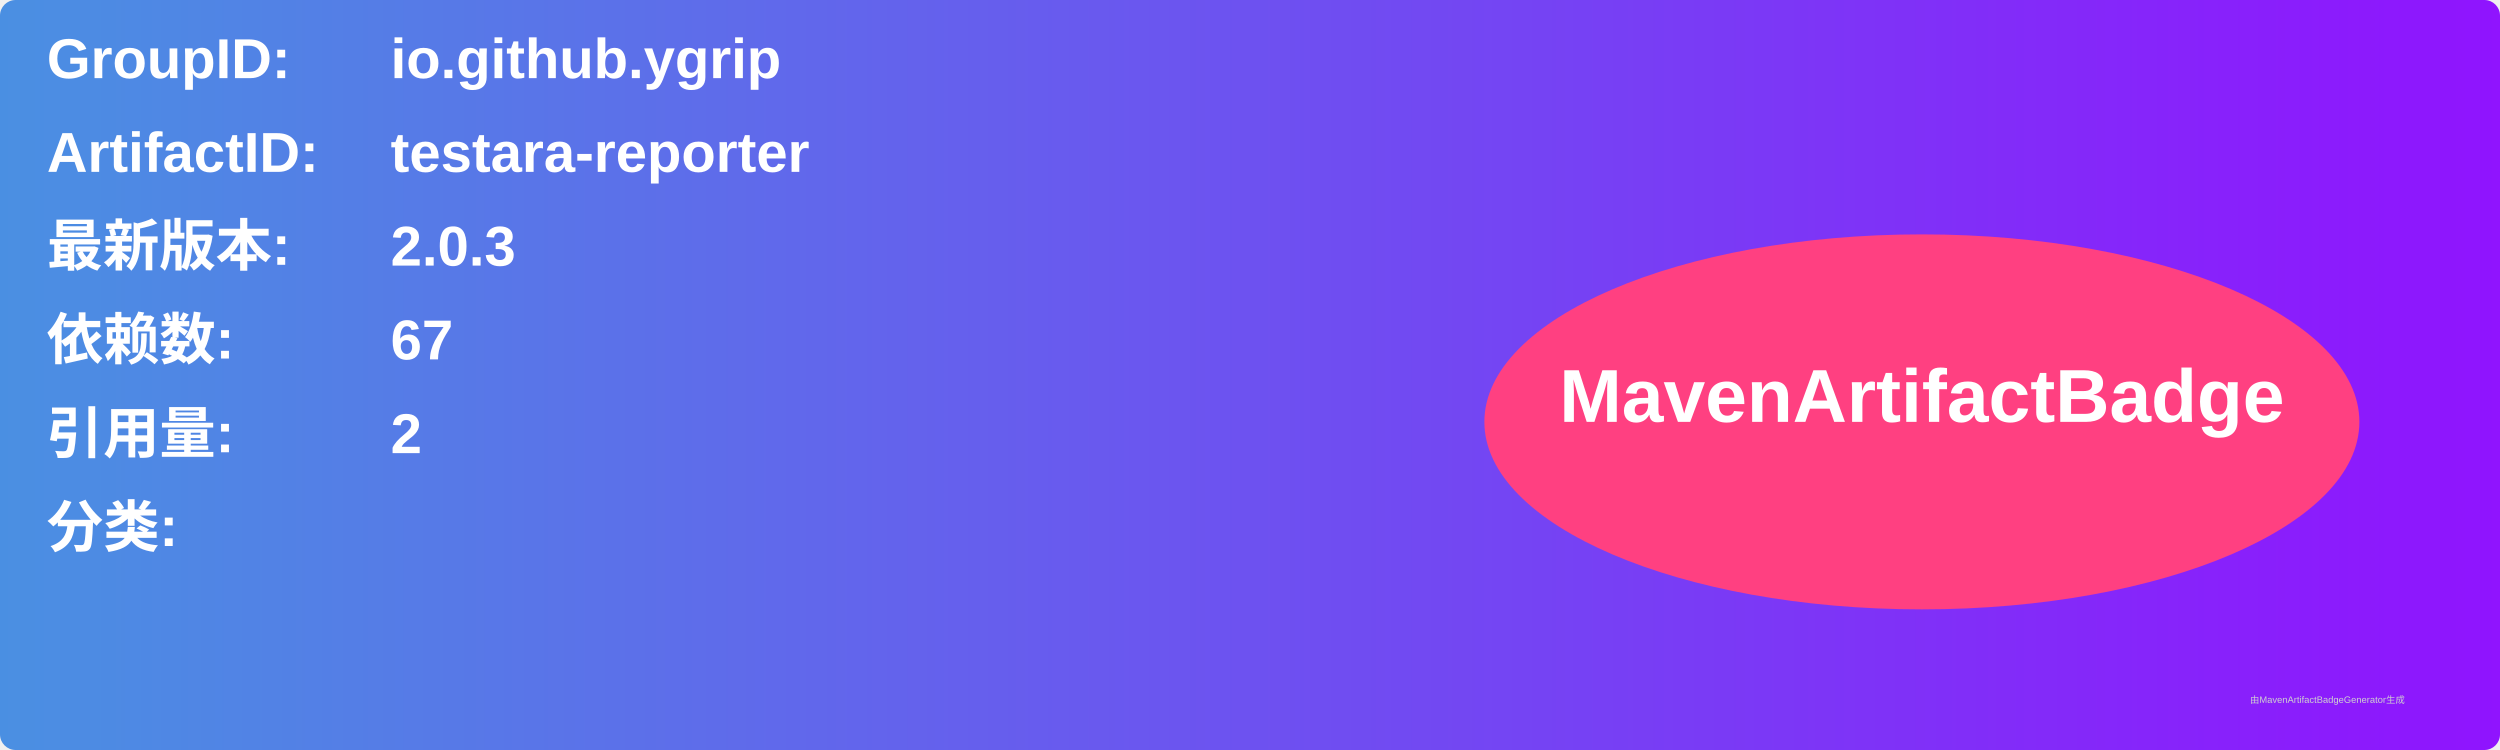
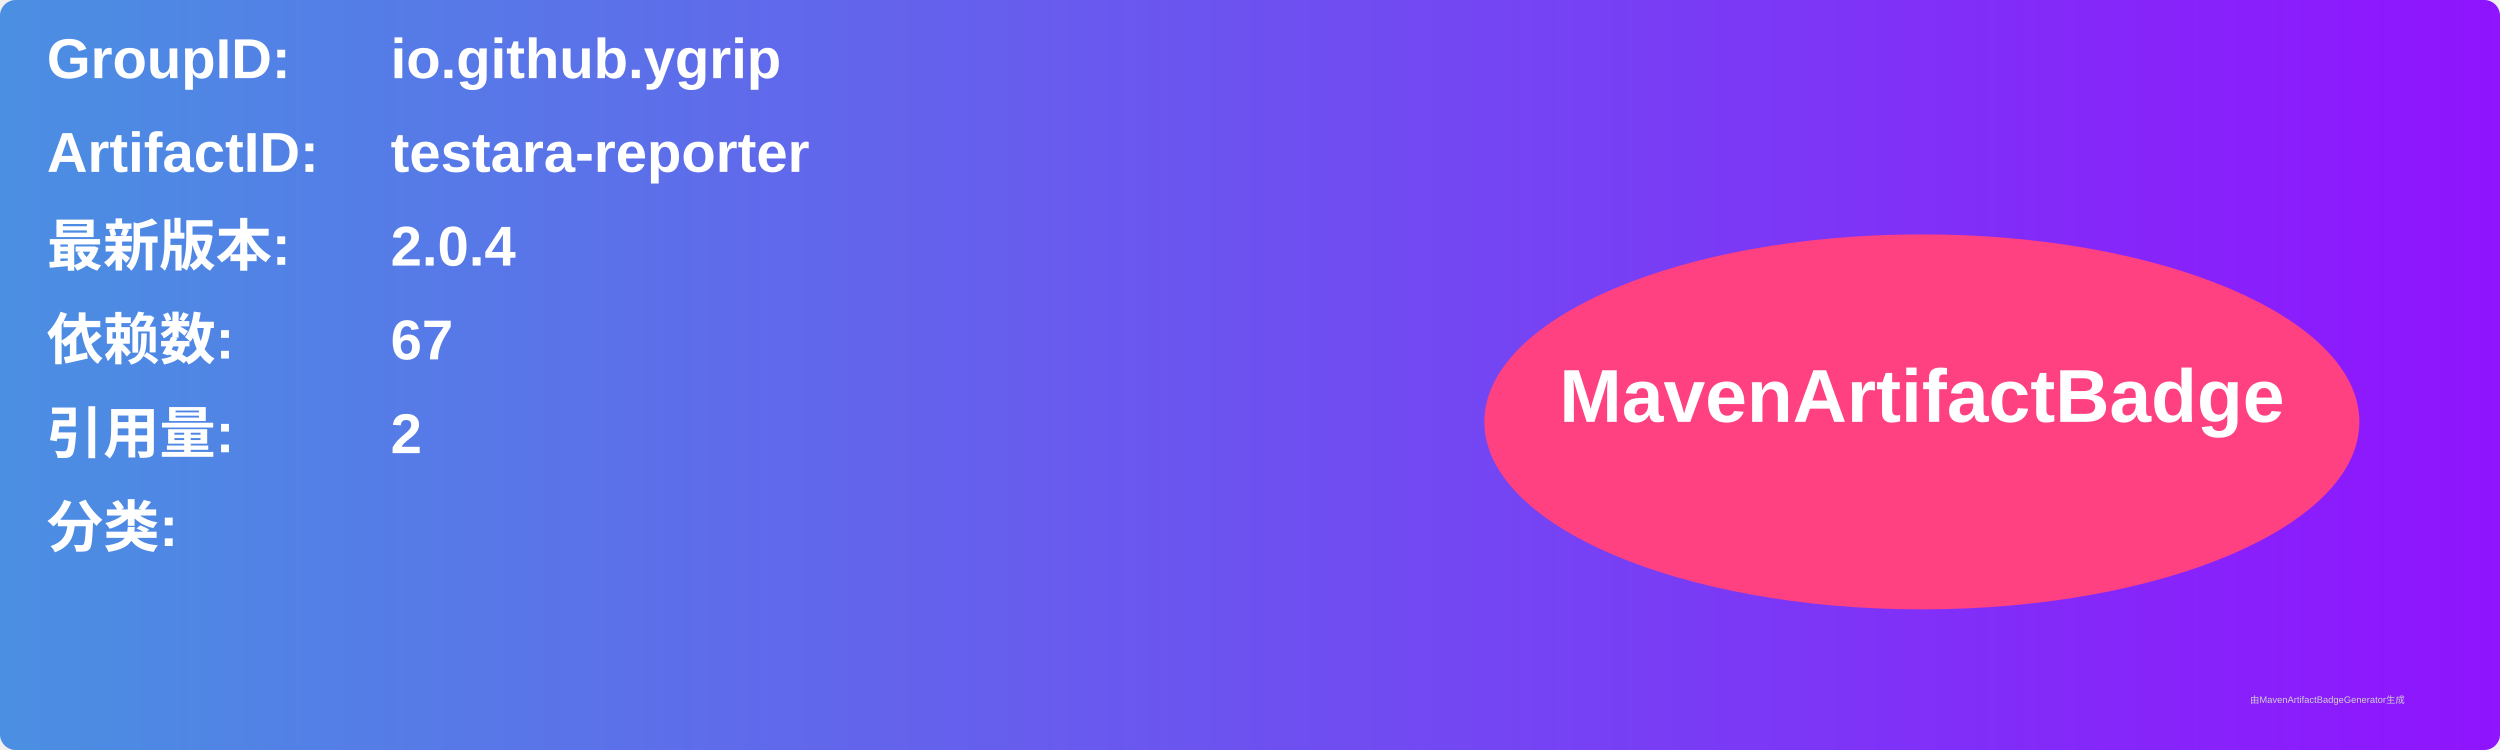
<svg xmlns="http://www.w3.org/2000/svg" width="800" height="240" viewBox="0 0 800 240">
  <linearGradient id="grad" x1="0%" y1="0%" x2="100%" y2="0%">
    <stop offset="0%" stop-color="#4a90e2" />
    <stop offset="100%" stop-color="#9013fe" />
  </linearGradient>
  <rect width="100%" height="100%" rx="5" ry="5" fill="url(#grad)" />
  <g transform="translate(15, 15)">
    <text x="0" y="10" font-family="Arial" font-size="18" fill="white" font-weight="bold" width="260">GroupID:</text>
    <text x="110" y="10" font-family="Arial" font-size="18" fill="white" font-weight="bold" width="460">io.github.ygrip</text>
    <text x="0" y="40" font-family="Arial" font-size="18" fill="white" font-weight="bold" width="260">ArtifactID:</text>
    <text x="110" y="40" font-family="Arial" font-size="18" fill="white" font-weight="bold" width="460">testara-reporter</text>
    <text x="0" y="70" font-family="Arial" font-size="18" fill="white" font-weight="bold">最新版本:</text>
    <text x="110" y="70" font-family="Arial" font-size="18" fill="white" font-weight="bold">
-       <tspan font-weight="bold">2.0.3</tspan>
+       <tspan font-weight="bold">2.0.4</tspan>
    </text>
    <text x="0" y="100" font-family="Arial" font-size="18" fill="white" font-weight="bold">依赖数: </text>
    <text x="110" y="100" font-family="Arial" font-size="18" fill="white">
      <tspan font-weight="bold">67</tspan>
    </text>
    <text x="0" y="130" font-family="Arial" font-size="18" fill="white" font-weight="bold">引用量: </text>
    <text x="110" y="130" font-family="Arial" font-size="18" fill="white">
      <tspan font-weight="bold">2</tspan>
    </text>
    <text x="0" y="160" font-family="Arial" font-size="18" fill="white" font-weight="bold">分类:</text>
    <text x="10" y="190" font-family="Arial" font-size="10" fill="white">
      <tspan font-weight="bold" />
    </text>
    <ellipse cx="600" cy="120" rx="140" ry="60" fill="#ff4081" />
    <text x="600" y="120" text-anchor="middle" font-family="Arial" font-size="24" fill="white" font-weight="bold">MavenArtifactBadge</text>
  </g>
  <text x="720" y="225" font-family="Arial" font-size="3" fill="#d0d0d0">由MavenArtifactBadgeGenerator生成</text>
</svg>
